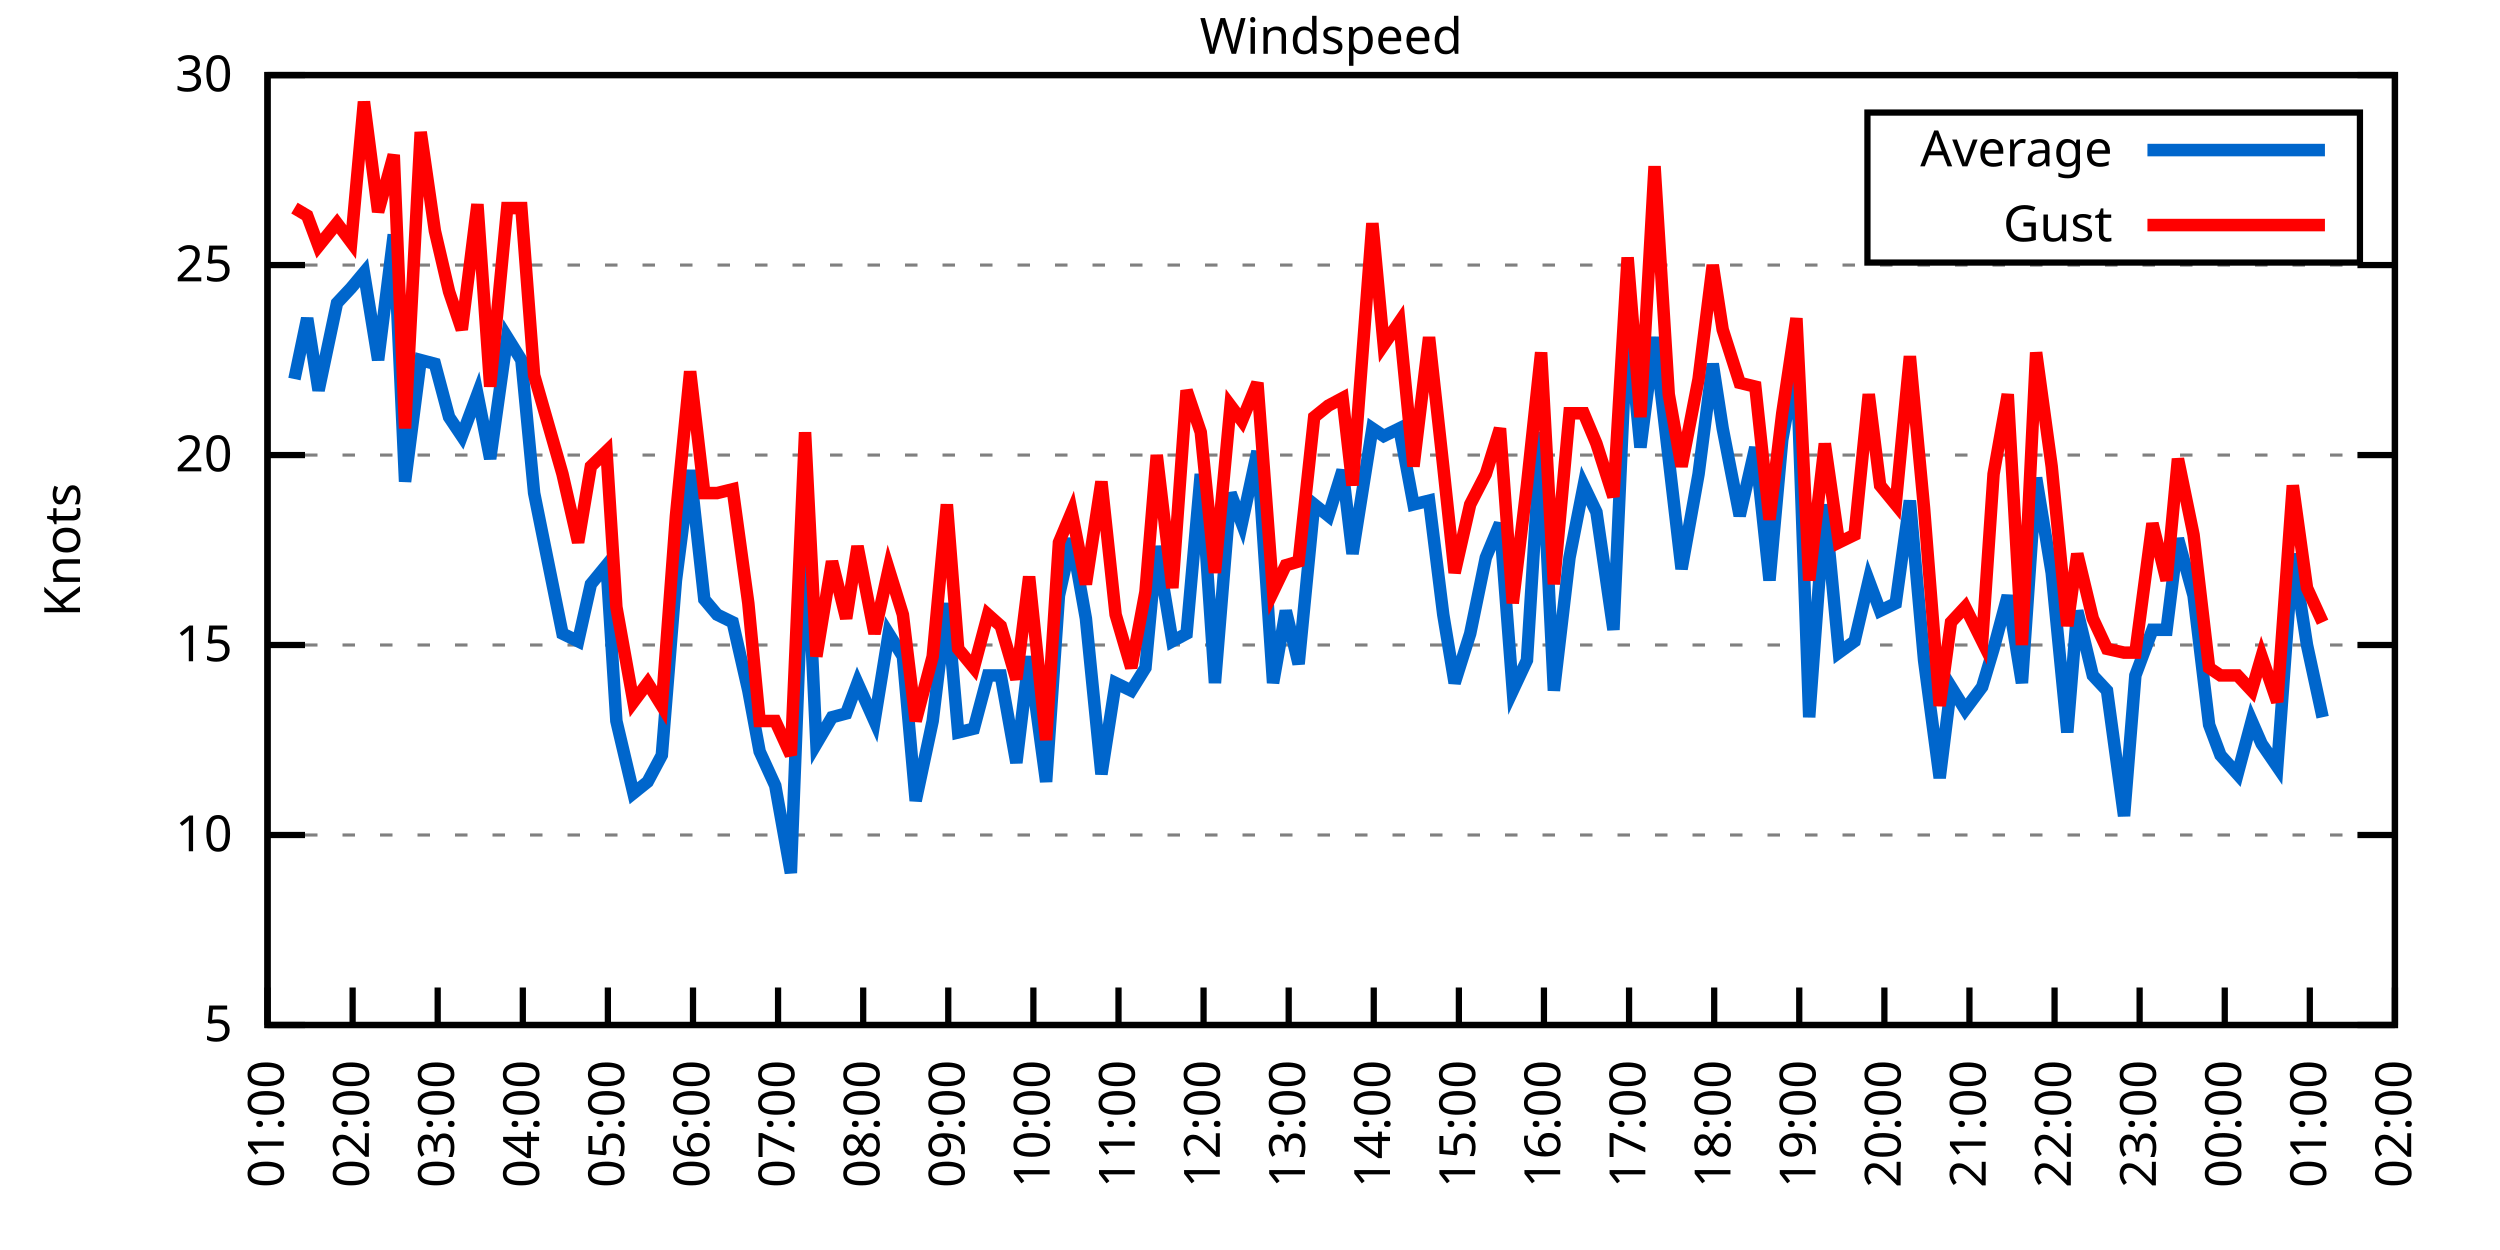
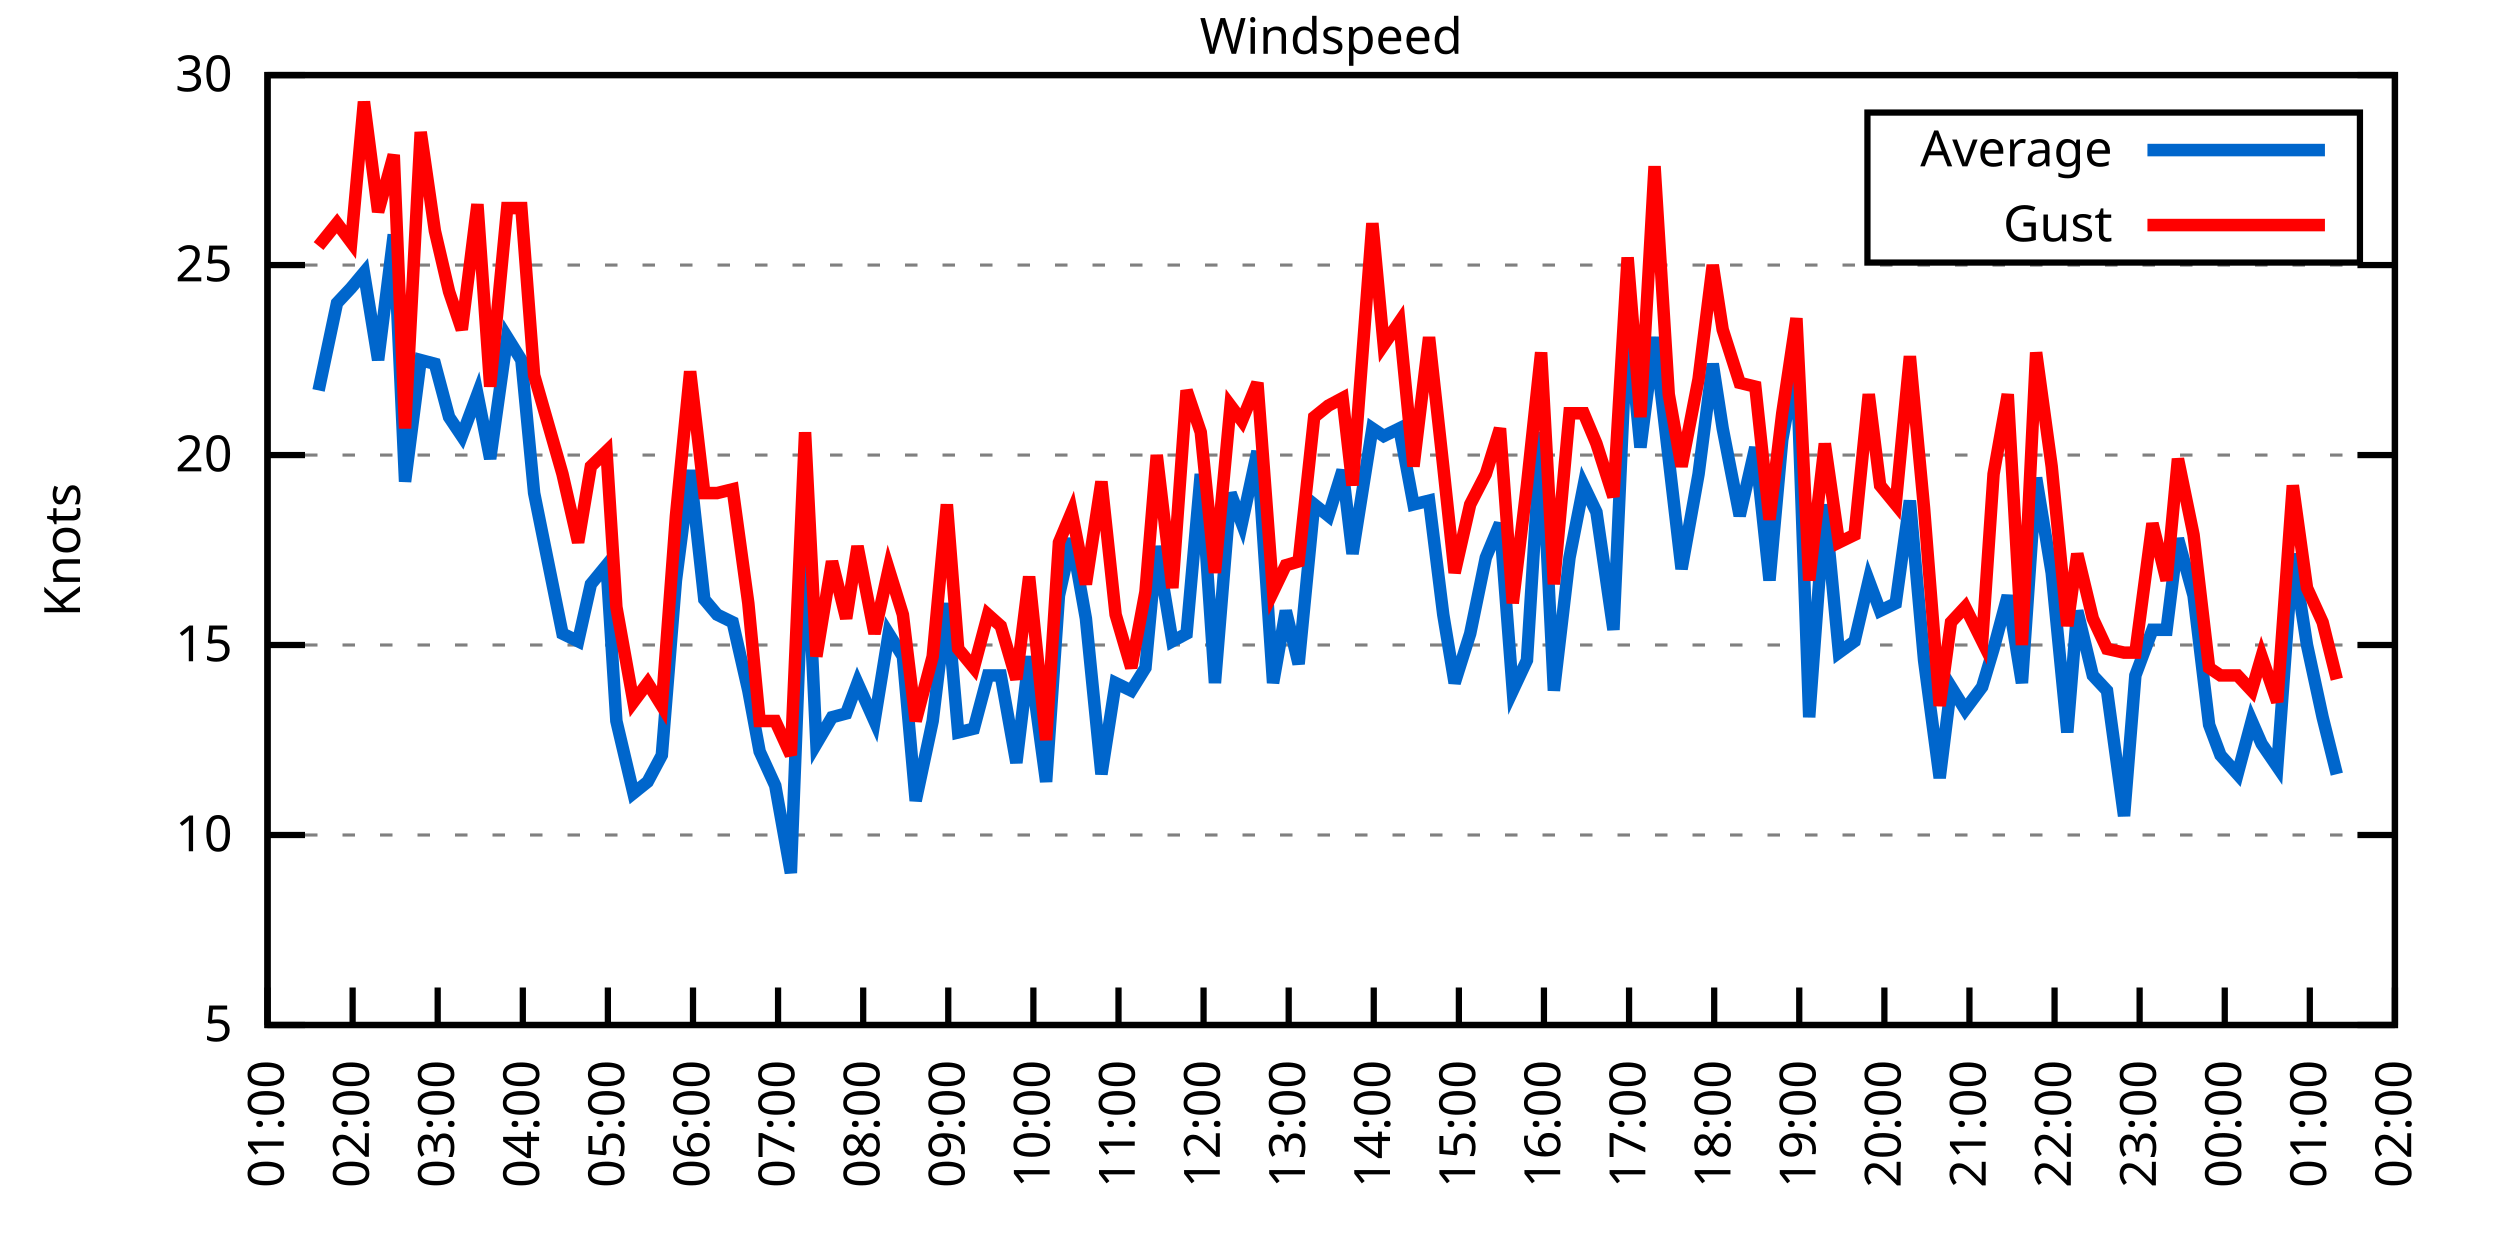
<svg xmlns="http://www.w3.org/2000/svg" xmlns:xlink="http://www.w3.org/1999/xlink" width="400" height="200" viewBox="0 0 400 200">
  <g id="gnuplot_canvas">
    <rect x="0" y="0" width="400" height="200" fill="none" />
    <defs>
      <circle id="gpDot" r="0.5" stroke-width="0.5" stroke="currentColor" />
      <path id="gpPt0" stroke-width="0.333" stroke="currentColor" d="M-1,0 h2 M0,-1 v2" />
      <path id="gpPt1" stroke-width="0.333" stroke="currentColor" d="M-1,-1 L1,1 M1,-1 L-1,1" />
      <path id="gpPt2" stroke-width="0.333" stroke="currentColor" d="M-1,0 L1,0 M0,-1 L0,1 M-1,-1 L1,1 M-1,1 L1,-1" />
      <rect id="gpPt3" stroke-width="0.333" stroke="currentColor" x="-1" y="-1" width="2" height="2" />
      <rect id="gpPt4" stroke-width="0.333" stroke="currentColor" fill="currentColor" x="-1" y="-1" width="2" height="2" />
      <circle id="gpPt5" stroke-width="0.333" stroke="currentColor" cx="0" cy="0" r="1" />
      <use xlink:href="#gpPt5" id="gpPt6" fill="currentColor" stroke="none" />
      <path id="gpPt7" stroke-width="0.333" stroke="currentColor" d="M0,-1.33 L-1.33,0.67 L1.33,0.67 z" />
      <use xlink:href="#gpPt7" id="gpPt8" fill="currentColor" stroke="none" />
      <use xlink:href="#gpPt7" id="gpPt9" stroke="currentColor" transform="rotate(180)" />
      <use xlink:href="#gpPt9" id="gpPt10" fill="currentColor" stroke="none" />
      <use xlink:href="#gpPt3" id="gpPt11" stroke="currentColor" transform="rotate(45)" />
      <use xlink:href="#gpPt11" id="gpPt12" fill="currentColor" stroke="none" />
      <path id="gpPt13" stroke-width="0.333" stroke="currentColor" d="M0,1.330 L1.265,0.411 L0.782,-1.067 L-0.782,-1.076 L-1.265,0.411 z" />
      <use xlink:href="#gpPt13" id="gpPt14" fill="currentColor" stroke="none" />
      <filter id="textbox" filterUnits="objectBoundingBox" x="0" y="0" height="1" width="1">
        <feFlood flood-color="white" flood-opacity="1" result="bgnd" />
        <feComposite in="SourceGraphic" in2="bgnd" operator="atop" />
      </filter>
      <filter id="greybox" filterUnits="objectBoundingBox" x="0" y="0" height="1" width="1">
        <feFlood flood-color="lightgrey" flood-opacity="1" result="grey" />
        <feComposite in="SourceGraphic" in2="grey" operator="atop" />
      </filter>
    </defs>
    <g fill="none" color="white" stroke="currentColor" stroke-width="1.00" stroke-linecap="butt" stroke-linejoin="miter">
</g>
    <g fill="none" color="black" stroke="currentColor" stroke-width="1.00" stroke-linecap="butt" stroke-linejoin="miter">
      <g stroke="none" shape-rendering="crispEdges">
        <polygon fill="rgb(255, 255, 255)" points="42.80,164.00 383.18,164.00 383.18,12.02 42.80,12.02 " />
      </g>
    </g>
    <g fill="none" color="black" stroke="currentColor" stroke-width="1.00" stroke-linecap="butt" stroke-linejoin="miter">
</g>
    <g fill="none" color="black" stroke="black" stroke-width="0.50" stroke-linecap="butt" stroke-linejoin="miter">
</g>
    <g fill="none" color="gray" stroke="currentColor" stroke-width="0.50" stroke-linecap="butt" stroke-linejoin="miter">
      <path stroke="gray" stroke-dasharray="2,4" class="gridline" d="M42.80,164.00 L383.19,164.00  " />
    </g>
    <g fill="none" color="gray" stroke="gray" stroke-width="1.00" stroke-linecap="butt" stroke-linejoin="miter">
</g>
    <g fill="none" color="black" stroke="currentColor" stroke-width="1.00" stroke-linecap="butt" stroke-linejoin="miter">
      <path stroke="black" d="M42.80,164.00 L48.80,164.00 M383.19,164.00 L377.19,164.00  " />
      <g transform="translate(37.20,166.60)" stroke="none" fill="black" font-family="Sans" font-size="8.00" text-anchor="end">
        <text>
          <tspan font-family="Sans"> 5</tspan>
        </text>
      </g>
    </g>
    <g fill="none" color="black" stroke="currentColor" stroke-width="1.00" stroke-linecap="butt" stroke-linejoin="miter">
</g>
    <g fill="none" color="black" stroke="black" stroke-width="0.50" stroke-linecap="butt" stroke-linejoin="miter">
</g>
    <g fill="none" color="gray" stroke="currentColor" stroke-width="0.50" stroke-linecap="butt" stroke-linejoin="miter">
      <path stroke="gray" stroke-dasharray="2,4" class="gridline" d="M42.80,133.60 L383.19,133.60  " />
    </g>
    <g fill="none" color="gray" stroke="gray" stroke-width="1.00" stroke-linecap="butt" stroke-linejoin="miter">
</g>
    <g fill="none" color="black" stroke="currentColor" stroke-width="1.00" stroke-linecap="butt" stroke-linejoin="miter">
      <path stroke="black" d="M42.80,133.60 L48.80,133.60 M383.19,133.60 L377.19,133.60  " />
      <g transform="translate(37.20,136.20)" stroke="none" fill="black" font-family="Sans" font-size="8.00" text-anchor="end">
        <text>
          <tspan font-family="Sans"> 10</tspan>
        </text>
      </g>
    </g>
    <g fill="none" color="black" stroke="currentColor" stroke-width="1.00" stroke-linecap="butt" stroke-linejoin="miter">
</g>
    <g fill="none" color="black" stroke="black" stroke-width="0.50" stroke-linecap="butt" stroke-linejoin="miter">
</g>
    <g fill="none" color="gray" stroke="currentColor" stroke-width="0.50" stroke-linecap="butt" stroke-linejoin="miter">
      <path stroke="gray" stroke-dasharray="2,4" class="gridline" d="M42.80,103.20 L383.19,103.20  " />
    </g>
    <g fill="none" color="gray" stroke="gray" stroke-width="1.00" stroke-linecap="butt" stroke-linejoin="miter">
</g>
    <g fill="none" color="black" stroke="currentColor" stroke-width="1.00" stroke-linecap="butt" stroke-linejoin="miter">
      <path stroke="black" d="M42.80,103.20 L48.80,103.20 M383.19,103.20 L377.19,103.20  " />
      <g transform="translate(37.20,105.80)" stroke="none" fill="black" font-family="Sans" font-size="8.00" text-anchor="end">
        <text>
          <tspan font-family="Sans"> 15</tspan>
        </text>
      </g>
    </g>
    <g fill="none" color="black" stroke="currentColor" stroke-width="1.00" stroke-linecap="butt" stroke-linejoin="miter">
</g>
    <g fill="none" color="black" stroke="black" stroke-width="0.50" stroke-linecap="butt" stroke-linejoin="miter">
</g>
    <g fill="none" color="gray" stroke="currentColor" stroke-width="0.50" stroke-linecap="butt" stroke-linejoin="miter">
      <path stroke="gray" stroke-dasharray="2,4" class="gridline" d="M42.80,72.81 L383.19,72.81  " />
    </g>
    <g fill="none" color="gray" stroke="gray" stroke-width="1.00" stroke-linecap="butt" stroke-linejoin="miter">
</g>
    <g fill="none" color="black" stroke="currentColor" stroke-width="1.00" stroke-linecap="butt" stroke-linejoin="miter">
      <path stroke="black" d="M42.80,72.81 L48.80,72.81 M383.19,72.81 L377.19,72.81  " />
      <g transform="translate(37.20,75.41)" stroke="none" fill="black" font-family="Sans" font-size="8.00" text-anchor="end">
        <text>
          <tspan font-family="Sans"> 20</tspan>
        </text>
      </g>
    </g>
    <g fill="none" color="black" stroke="currentColor" stroke-width="1.00" stroke-linecap="butt" stroke-linejoin="miter">
</g>
    <g fill="none" color="black" stroke="black" stroke-width="0.50" stroke-linecap="butt" stroke-linejoin="miter">
</g>
    <g fill="none" color="gray" stroke="currentColor" stroke-width="0.50" stroke-linecap="butt" stroke-linejoin="miter">
      <path stroke="gray" stroke-dasharray="2,4" class="gridline" d="M42.80,42.41 L383.19,42.41  " />
    </g>
    <g fill="none" color="gray" stroke="gray" stroke-width="1.00" stroke-linecap="butt" stroke-linejoin="miter">
</g>
    <g fill="none" color="black" stroke="currentColor" stroke-width="1.00" stroke-linecap="butt" stroke-linejoin="miter">
      <path stroke="black" d="M42.80,42.41 L48.80,42.41 M383.19,42.41 L377.19,42.41  " />
      <g transform="translate(37.20,45.01)" stroke="none" fill="black" font-family="Sans" font-size="8.00" text-anchor="end">
        <text>
          <tspan font-family="Sans"> 25</tspan>
        </text>
      </g>
    </g>
    <g fill="none" color="black" stroke="currentColor" stroke-width="1.00" stroke-linecap="butt" stroke-linejoin="miter">
</g>
    <g fill="none" color="black" stroke="black" stroke-width="0.50" stroke-linecap="butt" stroke-linejoin="miter">
</g>
    <g fill="none" color="gray" stroke="currentColor" stroke-width="0.50" stroke-linecap="butt" stroke-linejoin="miter">
      <path stroke="gray" stroke-dasharray="2,4" class="gridline" d="M42.80,12.01 L383.19,12.01  " />
    </g>
    <g fill="none" color="gray" stroke="gray" stroke-width="1.00" stroke-linecap="butt" stroke-linejoin="miter">
</g>
    <g fill="none" color="black" stroke="currentColor" stroke-width="1.00" stroke-linecap="butt" stroke-linejoin="miter">
      <path stroke="black" d="M42.80,12.01 L48.80,12.01 M383.19,12.01 L377.19,12.01  " />
      <g transform="translate(37.20,14.61)" stroke="none" fill="black" font-family="Sans" font-size="8.00" text-anchor="end">
        <text>
          <tspan font-family="Sans"> 30</tspan>
        </text>
      </g>
    </g>
    <g fill="none" color="black" stroke="currentColor" stroke-width="1.00" stroke-linecap="butt" stroke-linejoin="miter">
      <path stroke="black" d="M42.80,164.00 L42.80,158.00  " />
      <g transform="translate(45.40,169.60) rotate(270.00)" stroke="none" fill="black" font-family="Sans" font-size="8.00" text-anchor="end">
        <text>
          <tspan font-family="Sans">01:00</tspan>
        </text>
      </g>
    </g>
    <g fill="none" color="black" stroke="currentColor" stroke-width="1.00" stroke-linecap="butt" stroke-linejoin="miter">
      <path stroke="black" d="M56.42,164.00 L56.42,158.00  " />
      <g transform="translate(59.02,169.60) rotate(270.00)" stroke="none" fill="black" font-family="Sans" font-size="8.00" text-anchor="end">
        <text>
          <tspan font-family="Sans">02:00</tspan>
        </text>
      </g>
    </g>
    <g fill="none" color="black" stroke="currentColor" stroke-width="1.00" stroke-linecap="butt" stroke-linejoin="miter">
      <path stroke="black" d="M70.03,164.00 L70.03,158.00  " />
      <g transform="translate(72.63,169.60) rotate(270.00)" stroke="none" fill="black" font-family="Sans" font-size="8.00" text-anchor="end">
        <text>
          <tspan font-family="Sans">03:00</tspan>
        </text>
      </g>
    </g>
    <g fill="none" color="black" stroke="currentColor" stroke-width="1.00" stroke-linecap="butt" stroke-linejoin="miter">
      <path stroke="black" d="M83.65,164.00 L83.65,158.00  " />
      <g transform="translate(86.25,169.60) rotate(270.00)" stroke="none" fill="black" font-family="Sans" font-size="8.00" text-anchor="end">
        <text>
          <tspan font-family="Sans">04:00</tspan>
        </text>
      </g>
    </g>
    <g fill="none" color="black" stroke="currentColor" stroke-width="1.00" stroke-linecap="butt" stroke-linejoin="miter">
      <path stroke="black" d="M97.26,164.00 L97.26,158.00  " />
      <g transform="translate(99.86,169.60) rotate(270.00)" stroke="none" fill="black" font-family="Sans" font-size="8.00" text-anchor="end">
        <text>
          <tspan font-family="Sans">05:00</tspan>
        </text>
      </g>
    </g>
    <g fill="none" color="black" stroke="currentColor" stroke-width="1.00" stroke-linecap="butt" stroke-linejoin="miter">
      <path stroke="black" d="M110.88,164.00 L110.88,158.00  " />
      <g transform="translate(113.48,169.60) rotate(270.00)" stroke="none" fill="black" font-family="Sans" font-size="8.00" text-anchor="end">
        <text>
          <tspan font-family="Sans">06:00</tspan>
        </text>
      </g>
    </g>
    <g fill="none" color="black" stroke="currentColor" stroke-width="1.00" stroke-linecap="butt" stroke-linejoin="miter">
      <path stroke="black" d="M124.49,164.00 L124.49,158.00  " />
      <g transform="translate(127.09,169.60) rotate(270.00)" stroke="none" fill="black" font-family="Sans" font-size="8.00" text-anchor="end">
        <text>
          <tspan font-family="Sans">07:00</tspan>
        </text>
      </g>
    </g>
    <g fill="none" color="black" stroke="currentColor" stroke-width="1.00" stroke-linecap="butt" stroke-linejoin="miter">
      <path stroke="black" d="M138.11,164.00 L138.11,158.00  " />
      <g transform="translate(140.71,169.60) rotate(270.00)" stroke="none" fill="black" font-family="Sans" font-size="8.00" text-anchor="end">
        <text>
          <tspan font-family="Sans">08:00</tspan>
        </text>
      </g>
    </g>
    <g fill="none" color="black" stroke="currentColor" stroke-width="1.00" stroke-linecap="butt" stroke-linejoin="miter">
      <path stroke="black" d="M151.72,164.00 L151.72,158.00  " />
      <g transform="translate(154.32,169.60) rotate(270.00)" stroke="none" fill="black" font-family="Sans" font-size="8.00" text-anchor="end">
        <text>
          <tspan font-family="Sans">09:00</tspan>
        </text>
      </g>
    </g>
    <g fill="none" color="black" stroke="currentColor" stroke-width="1.00" stroke-linecap="butt" stroke-linejoin="miter">
      <path stroke="black" d="M165.34,164.00 L165.34,158.00  " />
      <g transform="translate(167.94,169.60) rotate(270.00)" stroke="none" fill="black" font-family="Sans" font-size="8.00" text-anchor="end">
        <text>
          <tspan font-family="Sans">10:00</tspan>
        </text>
      </g>
    </g>
    <g fill="none" color="black" stroke="currentColor" stroke-width="1.00" stroke-linecap="butt" stroke-linejoin="miter">
      <path stroke="black" d="M178.96,164.00 L178.96,158.00  " />
      <g transform="translate(181.56,169.60) rotate(270.00)" stroke="none" fill="black" font-family="Sans" font-size="8.00" text-anchor="end">
        <text>
          <tspan font-family="Sans">11:00</tspan>
        </text>
      </g>
    </g>
    <g fill="none" color="black" stroke="currentColor" stroke-width="1.00" stroke-linecap="butt" stroke-linejoin="miter">
      <path stroke="black" d="M192.57,164.00 L192.57,158.00  " />
      <g transform="translate(195.17,169.60) rotate(270.00)" stroke="none" fill="black" font-family="Sans" font-size="8.00" text-anchor="end">
        <text>
          <tspan font-family="Sans">12:00</tspan>
        </text>
      </g>
    </g>
    <g fill="none" color="black" stroke="currentColor" stroke-width="1.00" stroke-linecap="butt" stroke-linejoin="miter">
      <path stroke="black" d="M206.19,164.00 L206.19,158.00  " />
      <g transform="translate(208.79,169.60) rotate(270.00)" stroke="none" fill="black" font-family="Sans" font-size="8.00" text-anchor="end">
        <text>
          <tspan font-family="Sans">13:00</tspan>
        </text>
      </g>
    </g>
    <g fill="none" color="black" stroke="currentColor" stroke-width="1.00" stroke-linecap="butt" stroke-linejoin="miter">
      <path stroke="black" d="M219.80,164.00 L219.80,158.00  " />
      <g transform="translate(222.40,169.60) rotate(270.00)" stroke="none" fill="black" font-family="Sans" font-size="8.00" text-anchor="end">
        <text>
          <tspan font-family="Sans">14:00</tspan>
        </text>
      </g>
    </g>
    <g fill="none" color="black" stroke="currentColor" stroke-width="1.00" stroke-linecap="butt" stroke-linejoin="miter">
      <path stroke="black" d="M233.42,164.00 L233.42,158.00  " />
      <g transform="translate(236.02,169.60) rotate(270.00)" stroke="none" fill="black" font-family="Sans" font-size="8.00" text-anchor="end">
        <text>
          <tspan font-family="Sans">15:00</tspan>
        </text>
      </g>
    </g>
    <g fill="none" color="black" stroke="currentColor" stroke-width="1.00" stroke-linecap="butt" stroke-linejoin="miter">
      <path stroke="black" d="M247.03,164.00 L247.03,158.00  " />
      <g transform="translate(249.63,169.60) rotate(270.00)" stroke="none" fill="black" font-family="Sans" font-size="8.00" text-anchor="end">
        <text>
          <tspan font-family="Sans">16:00</tspan>
        </text>
      </g>
    </g>
    <g fill="none" color="black" stroke="currentColor" stroke-width="1.00" stroke-linecap="butt" stroke-linejoin="miter">
      <path stroke="black" d="M260.65,164.00 L260.65,158.00  " />
      <g transform="translate(263.25,169.60) rotate(270.00)" stroke="none" fill="black" font-family="Sans" font-size="8.00" text-anchor="end">
        <text>
          <tspan font-family="Sans">17:00</tspan>
        </text>
      </g>
    </g>
    <g fill="none" color="black" stroke="currentColor" stroke-width="1.00" stroke-linecap="butt" stroke-linejoin="miter">
      <path stroke="black" d="M274.27,164.00 L274.27,158.00  " />
      <g transform="translate(276.87,169.60) rotate(270.00)" stroke="none" fill="black" font-family="Sans" font-size="8.00" text-anchor="end">
        <text>
          <tspan font-family="Sans">18:00</tspan>
        </text>
      </g>
    </g>
    <g fill="none" color="black" stroke="currentColor" stroke-width="1.00" stroke-linecap="butt" stroke-linejoin="miter">
      <path stroke="black" d="M287.88,164.00 L287.88,158.00  " />
      <g transform="translate(290.48,169.60) rotate(270.00)" stroke="none" fill="black" font-family="Sans" font-size="8.00" text-anchor="end">
        <text>
          <tspan font-family="Sans">19:00</tspan>
        </text>
      </g>
    </g>
    <g fill="none" color="black" stroke="currentColor" stroke-width="1.00" stroke-linecap="butt" stroke-linejoin="miter">
      <path stroke="black" d="M301.50,164.00 L301.50,158.00  " />
      <g transform="translate(304.10,169.60) rotate(270.00)" stroke="none" fill="black" font-family="Sans" font-size="8.00" text-anchor="end">
        <text>
          <tspan font-family="Sans">20:00</tspan>
        </text>
      </g>
    </g>
    <g fill="none" color="black" stroke="currentColor" stroke-width="1.00" stroke-linecap="butt" stroke-linejoin="miter">
      <path stroke="black" d="M315.11,164.00 L315.11,158.00  " />
      <g transform="translate(317.71,169.60) rotate(270.00)" stroke="none" fill="black" font-family="Sans" font-size="8.00" text-anchor="end">
        <text>
          <tspan font-family="Sans">21:00</tspan>
        </text>
      </g>
    </g>
    <g fill="none" color="black" stroke="currentColor" stroke-width="1.00" stroke-linecap="butt" stroke-linejoin="miter">
      <path stroke="black" d="M328.73,164.00 L328.73,158.00  " />
      <g transform="translate(331.33,169.60) rotate(270.00)" stroke="none" fill="black" font-family="Sans" font-size="8.00" text-anchor="end">
        <text>
          <tspan font-family="Sans">22:00</tspan>
        </text>
      </g>
    </g>
    <g fill="none" color="black" stroke="currentColor" stroke-width="1.00" stroke-linecap="butt" stroke-linejoin="miter">
      <path stroke="black" d="M342.34,164.00 L342.34,158.00  " />
      <g transform="translate(344.94,169.60) rotate(270.00)" stroke="none" fill="black" font-family="Sans" font-size="8.00" text-anchor="end">
        <text>
          <tspan font-family="Sans">23:00</tspan>
        </text>
      </g>
    </g>
    <g fill="none" color="black" stroke="currentColor" stroke-width="1.00" stroke-linecap="butt" stroke-linejoin="miter">
      <path stroke="black" d="M355.96,164.00 L355.96,158.00  " />
      <g transform="translate(358.56,169.60) rotate(270.00)" stroke="none" fill="black" font-family="Sans" font-size="8.00" text-anchor="end">
        <text>
          <tspan font-family="Sans">00:00</tspan>
        </text>
      </g>
    </g>
    <g fill="none" color="black" stroke="currentColor" stroke-width="1.00" stroke-linecap="butt" stroke-linejoin="miter">
      <path stroke="black" d="M369.57,164.00 L369.57,158.00  " />
      <g transform="translate(372.17,169.60) rotate(270.00)" stroke="none" fill="black" font-family="Sans" font-size="8.00" text-anchor="end">
        <text>
          <tspan font-family="Sans">01:00</tspan>
        </text>
      </g>
    </g>
    <g fill="none" color="black" stroke="currentColor" stroke-width="1.00" stroke-linecap="butt" stroke-linejoin="miter">
      <path stroke="black" d="M383.19,164.00 L383.19,158.00  " />
      <g transform="translate(385.79,169.60) rotate(270.00)" stroke="none" fill="black" font-family="Sans" font-size="8.00" text-anchor="end">
        <text>
          <tspan font-family="Sans">02:00</tspan>
        </text>
      </g>
    </g>
    <g fill="none" color="black" stroke="currentColor" stroke-width="1.00" stroke-linecap="butt" stroke-linejoin="miter">
</g>
    <g fill="none" color="black" stroke="currentColor" stroke-width="1.00" stroke-linecap="butt" stroke-linejoin="miter">
      <path stroke="black" d="M42.80,12.01 L42.80,164.00 L383.19,164.00 L383.19,12.01 L42.80,12.01 Z  " />
    </g>
    <g fill="none" color="black" stroke="currentColor" stroke-width="1.00" stroke-linecap="butt" stroke-linejoin="miter">
</g>
    <g fill="none" color="black" stroke="currentColor" stroke-width="1.00" stroke-linecap="butt" stroke-linejoin="miter">
      <path stroke="black" d="M298.79,42.01 L298.79,18.01 L377.59,18.01 L377.59,42.01 L298.79,42.01 Z  " />
    </g>
    <g id="Windspeed_plot_1">
      <g fill="none" color="white" stroke="black" stroke-width="2.00" stroke-linecap="butt" stroke-linejoin="miter">
</g>
      <g fill="none" color="black" stroke="currentColor" stroke-width="2.00" stroke-linecap="butt" stroke-linejoin="miter">
        <g transform="translate(337.99,26.61)" stroke="none" fill="black" font-family="Sans" font-size="8.00" text-anchor="end">
          <text>
            <tspan font-family="Sans">Average</tspan>
          </text>
        </g>
      </g>
      <g fill="none" color="black" stroke="currentColor" stroke-width="2.00" stroke-linecap="butt" stroke-linejoin="miter">
-         <path stroke="rgb(  0, 102, 204)" d="M343.59,24.01 L371.99,24.01 M47.11,60.65 L49.15,50.92 L50.97,62.47 L53.92,48.49 L56.19,46.06 L58.23,43.62   L60.50,57.61 L63.00,37.54 L64.81,77.06 L67.31,57.61 L69.58,58.21 L71.85,66.73 L73.89,69.77 L76.39,63.08   L78.43,73.41 L81.15,53.96 L83.42,57.61 L85.46,78.89 L90.00,101.38 L92.50,102.60 L94.54,93.48 L97.04,90.44   L98.62,115.36 L101.35,126.91 L103.62,125.09 L105.89,120.83 L108.15,92.87 L110.42,75.24 L112.69,95.91 L114.74,98.34   L117.23,99.56 L119.73,110.50 L121.54,120.23 L124.04,125.70 L126.54,139.68 L128.81,80.71 L130.62,119.01 L133.12,114.76   L135.39,114.15 L137.20,109.28 L139.92,115.36 L142.19,101.38 L144.46,105.03 L146.51,128.13 L149.23,115.36 L151.50,96.52   L153.31,117.19 L155.81,116.58 L158.08,108.07 L160.12,108.07 L162.62,122.05 L164.66,105.03 L167.38,125.09 L169.43,95.30   L171.47,86.18 L173.74,98.95 L176.23,123.87 L178.50,109.28 L181.00,110.50 L183.27,106.85 L185.08,87.40 L187.58,102.60   L189.85,101.38 L192.12,75.85 L194.39,109.28 L196.88,78.89 L198.70,83.75 L201.19,72.20 L203.69,109.28 L205.73,97.73   L207.78,106.24 L210.27,80.71 L212.54,82.53 L214.81,75.24 L216.40,88.61 L219.58,68.55 L221.39,69.77 L223.89,68.55   L226.16,80.71 L228.65,80.10 L230.92,98.34 L232.74,109.28 L235.23,101.38 L237.73,89.22 L240.00,83.75 L242.04,110.50   L244.31,105.64 L246.58,69.16 L248.62,110.50 L251.12,89.22 L253.39,77.67 L255.43,81.93 L258.15,100.77 L260.42,50.31   L262.47,71.59 L264.73,53.96 L267.00,73.41 L269.05,91.04 L271.77,75.85 L274.04,58.21 L275.63,68.55 L278.35,82.53   L280.85,71.59 L283.12,92.87 L285.16,70.37 L287.43,57.61 L289.47,114.76 L291.97,80.71 L294.23,104.42 L296.73,102.60   L299.00,92.87 L300.82,97.73 L303.31,96.52 L305.58,80.10 L307.85,105.64 L310.35,124.48 L312.16,109.89 L314.43,113.54   L317.15,109.89 L318.97,103.81 L321.24,95.30 L323.51,109.28 L325.78,76.45 L328.27,91.65 L330.77,117.19 L332.36,97.73   L334.85,108.07 L337.12,110.50 L339.85,130.56 L341.66,108.07 L344.39,100.77 L346.65,100.77 L348.47,86.18 L350.97,95.30   L353.46,115.97 L355.28,120.83 L358.00,123.87 L360.27,115.36 L361.86,119.01 L364.36,122.66 L366.85,88.61 L369.12,103.20   L371.62,114.76  " />
+         <path stroke="rgb(  0, 102, 204)" d="M343.59,24.01 L371.99,24.01 M50.97,62.47 L53.92,48.49 L56.19,46.06 L58.23,43.62 L60.50,57.61 L63.00,37.54   L64.81,77.06 L67.31,57.61 L69.58,58.21 L71.85,66.73 L73.89,69.77 L76.39,63.08 L78.43,73.41 L81.15,53.96   L83.42,57.61 L85.46,78.89 L90.00,101.38 L92.50,102.60 L94.54,93.48 L97.04,90.44 L98.62,115.36 L101.35,126.91   L103.62,125.09 L105.89,120.83 L108.15,92.87 L110.42,75.24 L112.69,95.91 L114.74,98.34 L117.23,99.56 L119.73,110.50   L121.54,120.23 L124.04,125.70 L126.54,139.68 L128.81,80.71 L130.62,119.01 L133.12,114.76 L135.39,114.15 L137.20,109.28   L139.92,115.36 L142.19,101.38 L144.46,105.03 L146.51,128.13 L149.23,115.36 L151.50,96.52 L153.31,117.19 L155.81,116.58   L158.08,108.07 L160.12,108.07 L162.62,122.05 L164.66,105.03 L167.38,125.09 L169.43,95.30 L171.47,86.18 L173.74,98.95   L176.23,123.87 L178.50,109.28 L181.00,110.50 L183.27,106.85 L185.08,87.40 L187.58,102.60 L189.85,101.38 L192.12,75.85   L194.39,109.28 L196.88,78.89 L198.70,83.75 L201.19,72.20 L203.69,109.28 L205.73,97.73 L207.78,106.24 L210.27,80.71   L212.54,82.53 L214.81,75.24 L216.40,88.61 L219.58,68.55 L221.39,69.77 L223.89,68.55 L226.16,80.71 L228.65,80.10   L230.92,98.34 L232.74,109.28 L235.23,101.38 L237.73,89.22 L240.00,83.75 L242.04,110.50 L244.31,105.64 L246.58,69.16   L248.62,110.50 L251.12,89.22 L253.39,77.67 L255.43,81.93 L258.15,100.77 L260.42,50.31 L262.47,71.59 L264.73,53.96   L267.00,73.41 L269.05,91.04 L271.77,75.85 L274.04,58.21 L275.63,68.55 L278.35,82.53 L280.85,71.59 L283.12,92.87   L285.16,70.37 L287.43,57.61 L289.47,114.76 L291.97,80.71 L294.23,104.42 L296.73,102.60 L299.00,92.87 L300.82,97.73   L303.31,96.52 L305.58,80.10 L307.85,105.64 L310.35,124.48 L312.16,109.89 L314.43,113.54 L317.15,109.89 L318.97,103.81   L321.24,95.30 L323.51,109.28 L325.78,76.45 L328.27,91.65 L330.77,117.19 L332.36,97.73 L334.85,108.07 L337.12,110.50   L339.85,130.56 L341.66,108.07 L344.39,100.77 L346.65,100.77 L348.47,86.18 L350.97,95.30 L353.46,115.97 L355.28,120.83   L358.00,123.87 L360.27,115.36 L361.86,119.01 L364.36,122.66 L366.85,88.61 L369.12,103.20 L371.62,114.76 L373.89,123.87    " />
      </g>
    </g>
    <g id="Windspeed_plot_2">
      <g fill="none" color="black" stroke="currentColor" stroke-width="2.00" stroke-linecap="butt" stroke-linejoin="miter">
        <g transform="translate(337.99,38.61)" stroke="none" fill="black" font-family="Sans" font-size="8.00" text-anchor="end">
          <text>
            <tspan font-family="Sans">Gust</tspan>
          </text>
        </g>
      </g>
      <g fill="none" color="black" stroke="currentColor" stroke-width="2.00" stroke-linecap="butt" stroke-linejoin="miter">
-         <path stroke="rgb(255,   0,   0)" d="M343.59,36.01 L371.99,36.01 M47.11,33.29 L49.15,34.50 L50.97,39.37 L53.92,35.72 L56.19,38.76 L58.23,16.27   L60.50,33.90 L63.00,24.78 L64.81,68.55 L67.31,21.13 L69.58,36.94 L71.85,46.66 L73.89,52.74 L76.39,32.68   L78.43,61.86 L81.15,33.29 L83.42,33.29 L85.46,60.04 L90.00,75.85 L92.50,86.79 L94.54,74.63 L97.04,72.20   L98.62,97.12 L101.35,112.32 L103.62,109.28 L105.89,112.93 L108.15,82.53 L110.42,59.43 L112.69,78.89 L114.74,78.89   L117.23,78.28 L119.73,96.52 L121.54,115.36 L124.04,115.36 L126.54,120.83 L128.81,69.16 L130.62,105.03 L133.12,89.83   L135.39,98.95 L137.20,87.40 L139.92,101.38 L142.19,91.04 L144.46,98.34 L146.51,115.36 L149.23,105.03 L151.50,80.71   L153.31,103.81 L155.81,106.85 L158.08,98.34 L160.12,100.16 L162.62,108.68 L164.66,92.26 L167.38,118.40 L169.43,86.79   L171.47,81.93 L173.74,93.48 L176.23,77.06 L178.50,98.34 L181.00,106.85 L183.27,94.69 L185.08,72.81 L187.58,94.08   L189.85,62.47 L192.12,69.16 L194.39,91.65 L196.88,64.90 L198.70,67.33 L201.19,61.25 L203.69,94.69 L205.73,90.44   L207.78,89.83 L210.27,66.73 L212.54,64.90 L214.81,63.69 L216.40,77.67 L219.58,35.72 L221.39,55.18 L223.89,51.53   L226.16,74.63 L228.65,53.96 L230.92,74.63 L232.74,91.65 L235.23,80.71 L237.73,75.85 L240.00,68.55 L242.04,96.52   L244.31,77.67 L246.58,56.39 L248.62,93.48 L251.12,66.12 L253.39,66.12 L255.43,70.98 L258.15,79.49 L260.42,41.19   L262.47,66.73 L264.73,26.60 L267.00,63.08 L269.05,74.63 L271.77,60.65 L274.04,42.41 L275.63,52.74 L278.35,61.25   L280.85,61.86 L283.12,83.14 L285.16,66.12 L287.43,50.92 L289.47,92.87 L291.97,70.98 L294.23,86.79 L296.73,85.57   L299.00,63.08 L300.82,77.67 L303.31,80.71 L305.58,57.00 L307.85,81.32 L310.35,112.93 L312.16,99.56 L314.43,97.12   L317.15,102.60 L318.97,75.85 L321.24,63.08 L323.51,103.20 L325.78,56.39 L328.27,74.63 L330.77,100.16 L332.36,88.61   L334.85,98.95 L337.12,103.81 L339.85,104.42 L341.66,104.42 L344.39,83.75 L346.65,92.87 L348.47,73.41 L350.97,85.57   L353.46,106.85 L355.28,108.07 L358.00,108.07 L360.27,110.50 L361.86,105.03 L364.36,112.32 L366.85,77.67 L369.12,94.08   L371.62,99.56  " />
+         <path stroke="rgb(255,   0,   0)" d="M343.59,36.01 L371.99,36.01 M50.97,39.37 L53.92,35.72 L56.19,38.76 L58.23,16.27 L60.50,33.90 L63.00,24.78   L64.81,68.55 L67.31,21.13 L69.58,36.94 L71.85,46.66 L73.89,52.74 L76.39,32.68 L78.43,61.86 L81.15,33.29   L83.42,33.29 L85.46,60.04 L90.00,75.85 L92.50,86.79 L94.54,74.63 L97.04,72.20 L98.62,97.12 L101.35,112.32   L103.62,109.28 L105.89,112.93 L108.15,82.53 L110.42,59.43 L112.69,78.89 L114.74,78.89 L117.23,78.28 L119.73,96.52   L121.54,115.36 L124.04,115.36 L126.54,120.83 L128.81,69.16 L130.62,105.03 L133.12,89.83 L135.39,98.95 L137.20,87.40   L139.92,101.38 L142.19,91.04 L144.46,98.34 L146.51,115.36 L149.23,105.03 L151.50,80.71 L153.31,103.81 L155.81,106.85   L158.08,98.34 L160.12,100.16 L162.62,108.68 L164.66,92.26 L167.38,118.40 L169.43,86.79 L171.47,81.93 L173.74,93.48   L176.23,77.06 L178.50,98.34 L181.00,106.85 L183.27,94.69 L185.08,72.81 L187.58,94.08 L189.85,62.47 L192.12,69.16   L194.39,91.65 L196.88,64.90 L198.70,67.33 L201.19,61.25 L203.69,94.69 L205.73,90.44 L207.78,89.83 L210.27,66.73   L212.54,64.90 L214.81,63.69 L216.40,77.67 L219.58,35.72 L221.39,55.18 L223.89,51.53 L226.16,74.63 L228.65,53.96   L230.92,74.63 L232.74,91.65 L235.23,80.71 L237.73,75.85 L240.00,68.55 L242.04,96.52 L244.31,77.67 L246.58,56.39   L248.62,93.48 L251.12,66.12 L253.39,66.12 L255.43,70.98 L258.15,79.49 L260.42,41.19 L262.47,66.73 L264.73,26.60   L267.00,63.08 L269.05,74.63 L271.77,60.65 L274.04,42.41 L275.63,52.74 L278.35,61.25 L280.85,61.86 L283.12,83.14   L285.16,66.12 L287.43,50.92 L289.47,92.87 L291.97,70.98 L294.23,86.79 L296.73,85.57 L299.00,63.08 L300.82,77.67   L303.31,80.71 L305.58,57.00 L307.85,81.32 L310.35,112.93 L312.16,99.56 L314.43,97.12 L317.15,102.60 L318.97,75.85   L321.24,63.08 L323.51,103.20 L325.78,56.39 L328.27,74.63 L330.77,100.16 L332.36,88.61 L334.85,98.95 L337.12,103.81   L339.85,104.42 L341.66,104.42 L344.39,83.75 L346.65,92.87 L348.47,73.41 L350.97,85.57 L353.46,106.85 L355.28,108.07   L358.00,108.07 L360.27,110.50 L361.86,105.03 L364.36,112.32 L366.85,77.67 L369.12,94.08 L371.62,99.56 L373.89,108.68    " />
      </g>
    </g>
    <g fill="none" color="black" stroke="currentColor" stroke-width="2.00" stroke-linecap="butt" stroke-linejoin="miter">
</g>
    <g fill="none" color="black" stroke="black" stroke-width="1.00" stroke-linecap="butt" stroke-linejoin="miter">
</g>
    <g fill="none" color="black" stroke="currentColor" stroke-width="1.00" stroke-linecap="butt" stroke-linejoin="miter">
      <path stroke="black" d="M42.80,12.01 L42.80,164.00 L383.19,164.00 L383.19,12.01 L42.80,12.01 Z  " />
      <g transform="translate(12.80,88.01) rotate(270.00)" stroke="none" fill="black" font-family="Sans" font-size="8.00" text-anchor="middle">
        <text>
          <tspan font-family="Sans">Knots</tspan>
        </text>
      </g>
    </g>
    <g fill="none" color="black" stroke="currentColor" stroke-width="1.00" stroke-linecap="butt" stroke-linejoin="miter">
</g>
    <g fill="none" color="black" stroke="currentColor" stroke-width="1.00" stroke-linecap="butt" stroke-linejoin="miter">
      <g transform="translate(212.99,8.61)" stroke="none" fill="black" font-family="Sans" font-size="8.00" text-anchor="middle">
        <text>
          <tspan font-family="Sans">Windspeed</tspan>
        </text>
      </g>
    </g>
    <g fill="none" color="black" stroke="currentColor" stroke-width="1.00" stroke-linecap="butt" stroke-linejoin="miter">
</g>
  </g>
</svg>
